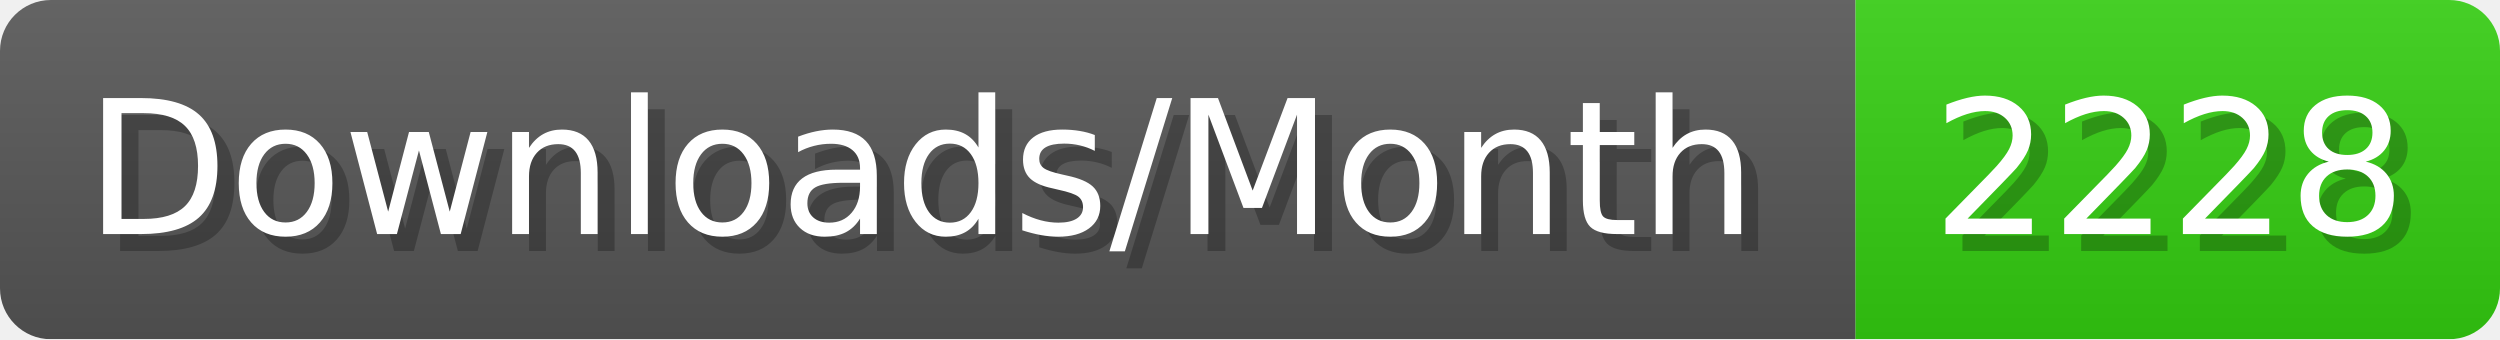
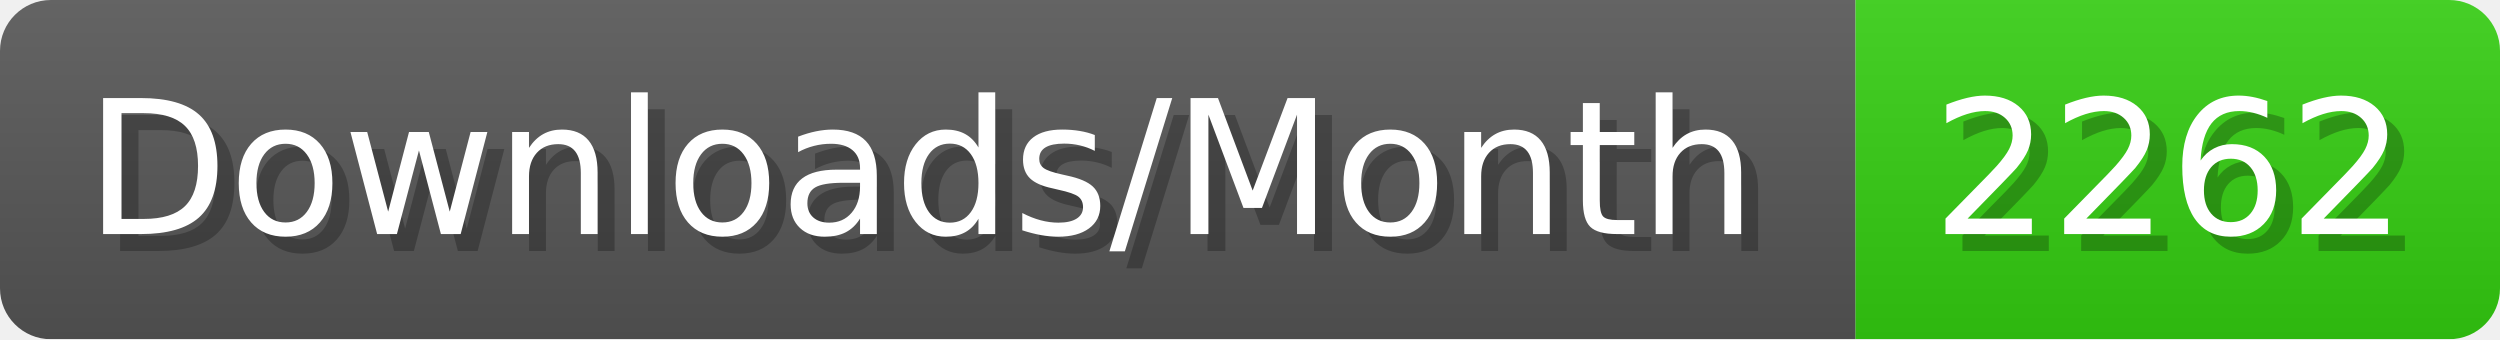
- <svg xmlns="http://www.w3.org/2000/svg" width="147.4" height="20" viewBox="0 0 1474 200" role="img" aria-label="Downloads/Month: 2228">
+ <svg xmlns="http://www.w3.org/2000/svg" width="147.4" height="20" viewBox="0 0 1474 200" role="img" aria-label="Downloads/Month: 2262">
  <linearGradient id="YlXUI" x2="0" y2="100%">
    <stop offset="0" stop-opacity=".1" stop-color="#EEE" />
    <stop offset="1" stop-opacity=".1" />
  </linearGradient>
  <mask id="JHhop">
    <rect width="1474" height="200" rx="30" fill="#FFF" />
  </mask>
  <g mask="url(#JHhop)">
    <rect width="1094" height="200" fill="#555" />
    <rect width="380" height="200" fill="#3C1" x="1094" />
    <rect width="1474" height="200" fill="url(#YlXUI)" />
  </g>
  <g aria-hidden="true" fill="#fff" text-anchor="start" font-family="Verdana,DejaVu Sans,sans-serif" font-size="110">
    <text x="60" y="148" textLength="994" fill="#000" opacity="0.25">Downloads/Month</text>
    <text x="50" y="138" textLength="994">Downloads/Month</text>
-     <text x="1149" y="148" textLength="280" fill="#000" opacity="0.25">2228</text>
-     <text x="1139" y="138" textLength="280">2228</text>
+     <text x="1149" y="148" textLength="280" fill="#000" opacity="0.25">2262</text>
+     <text x="1139" y="138" textLength="280">2262</text>
  </g>
</svg>
